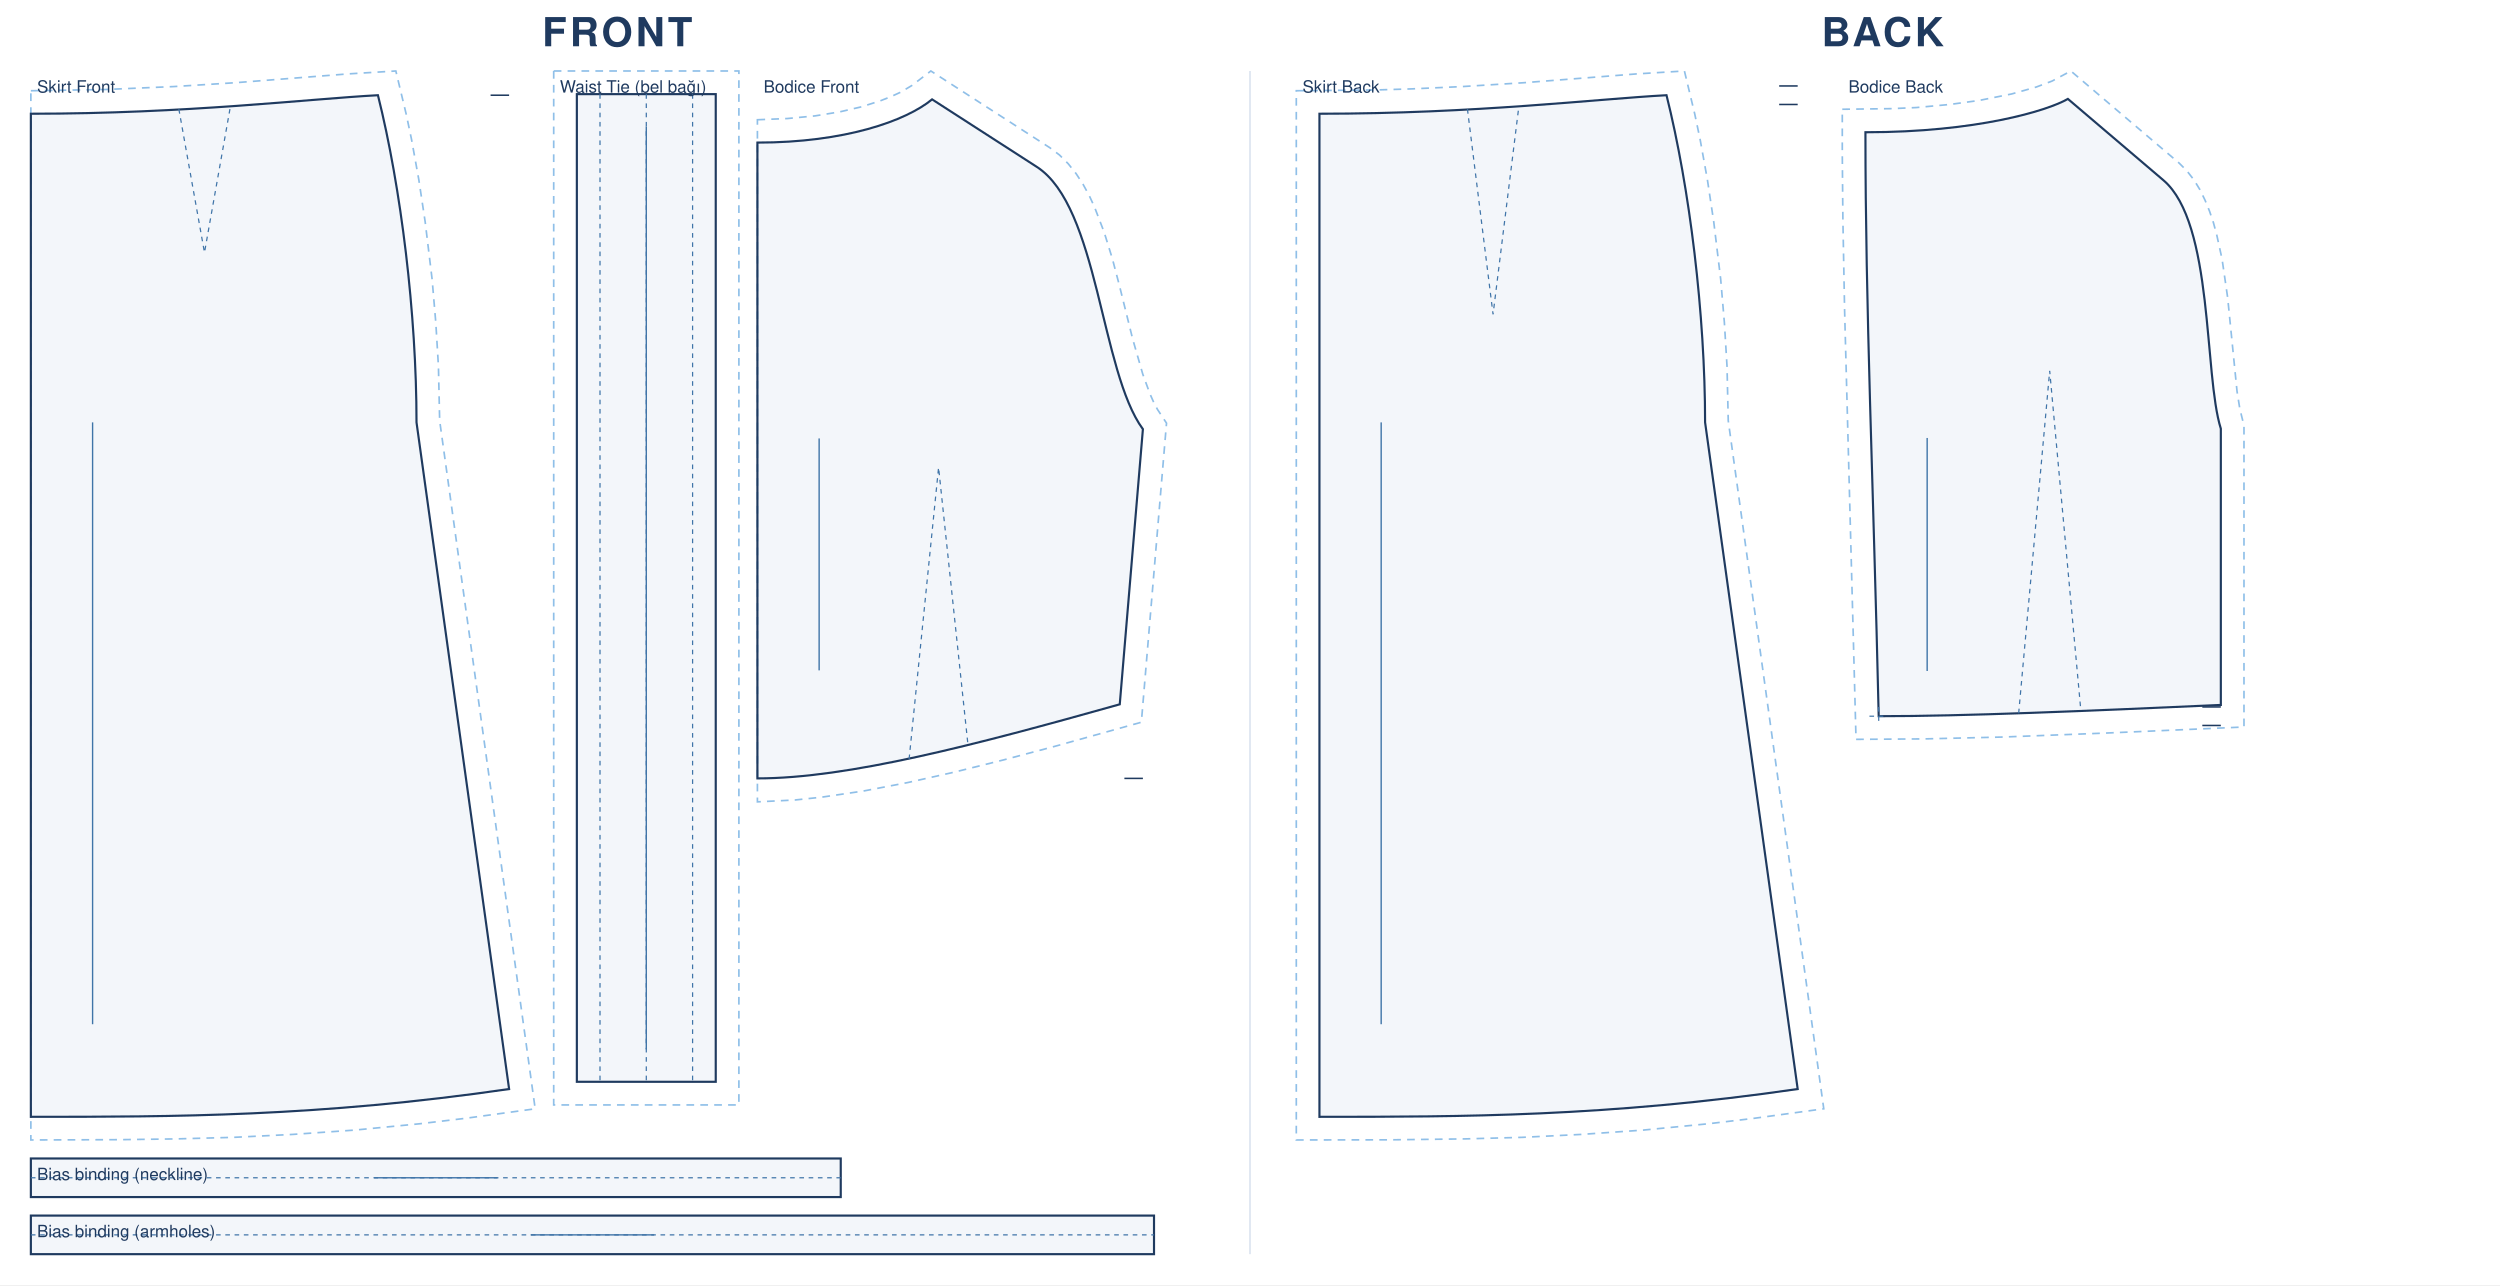
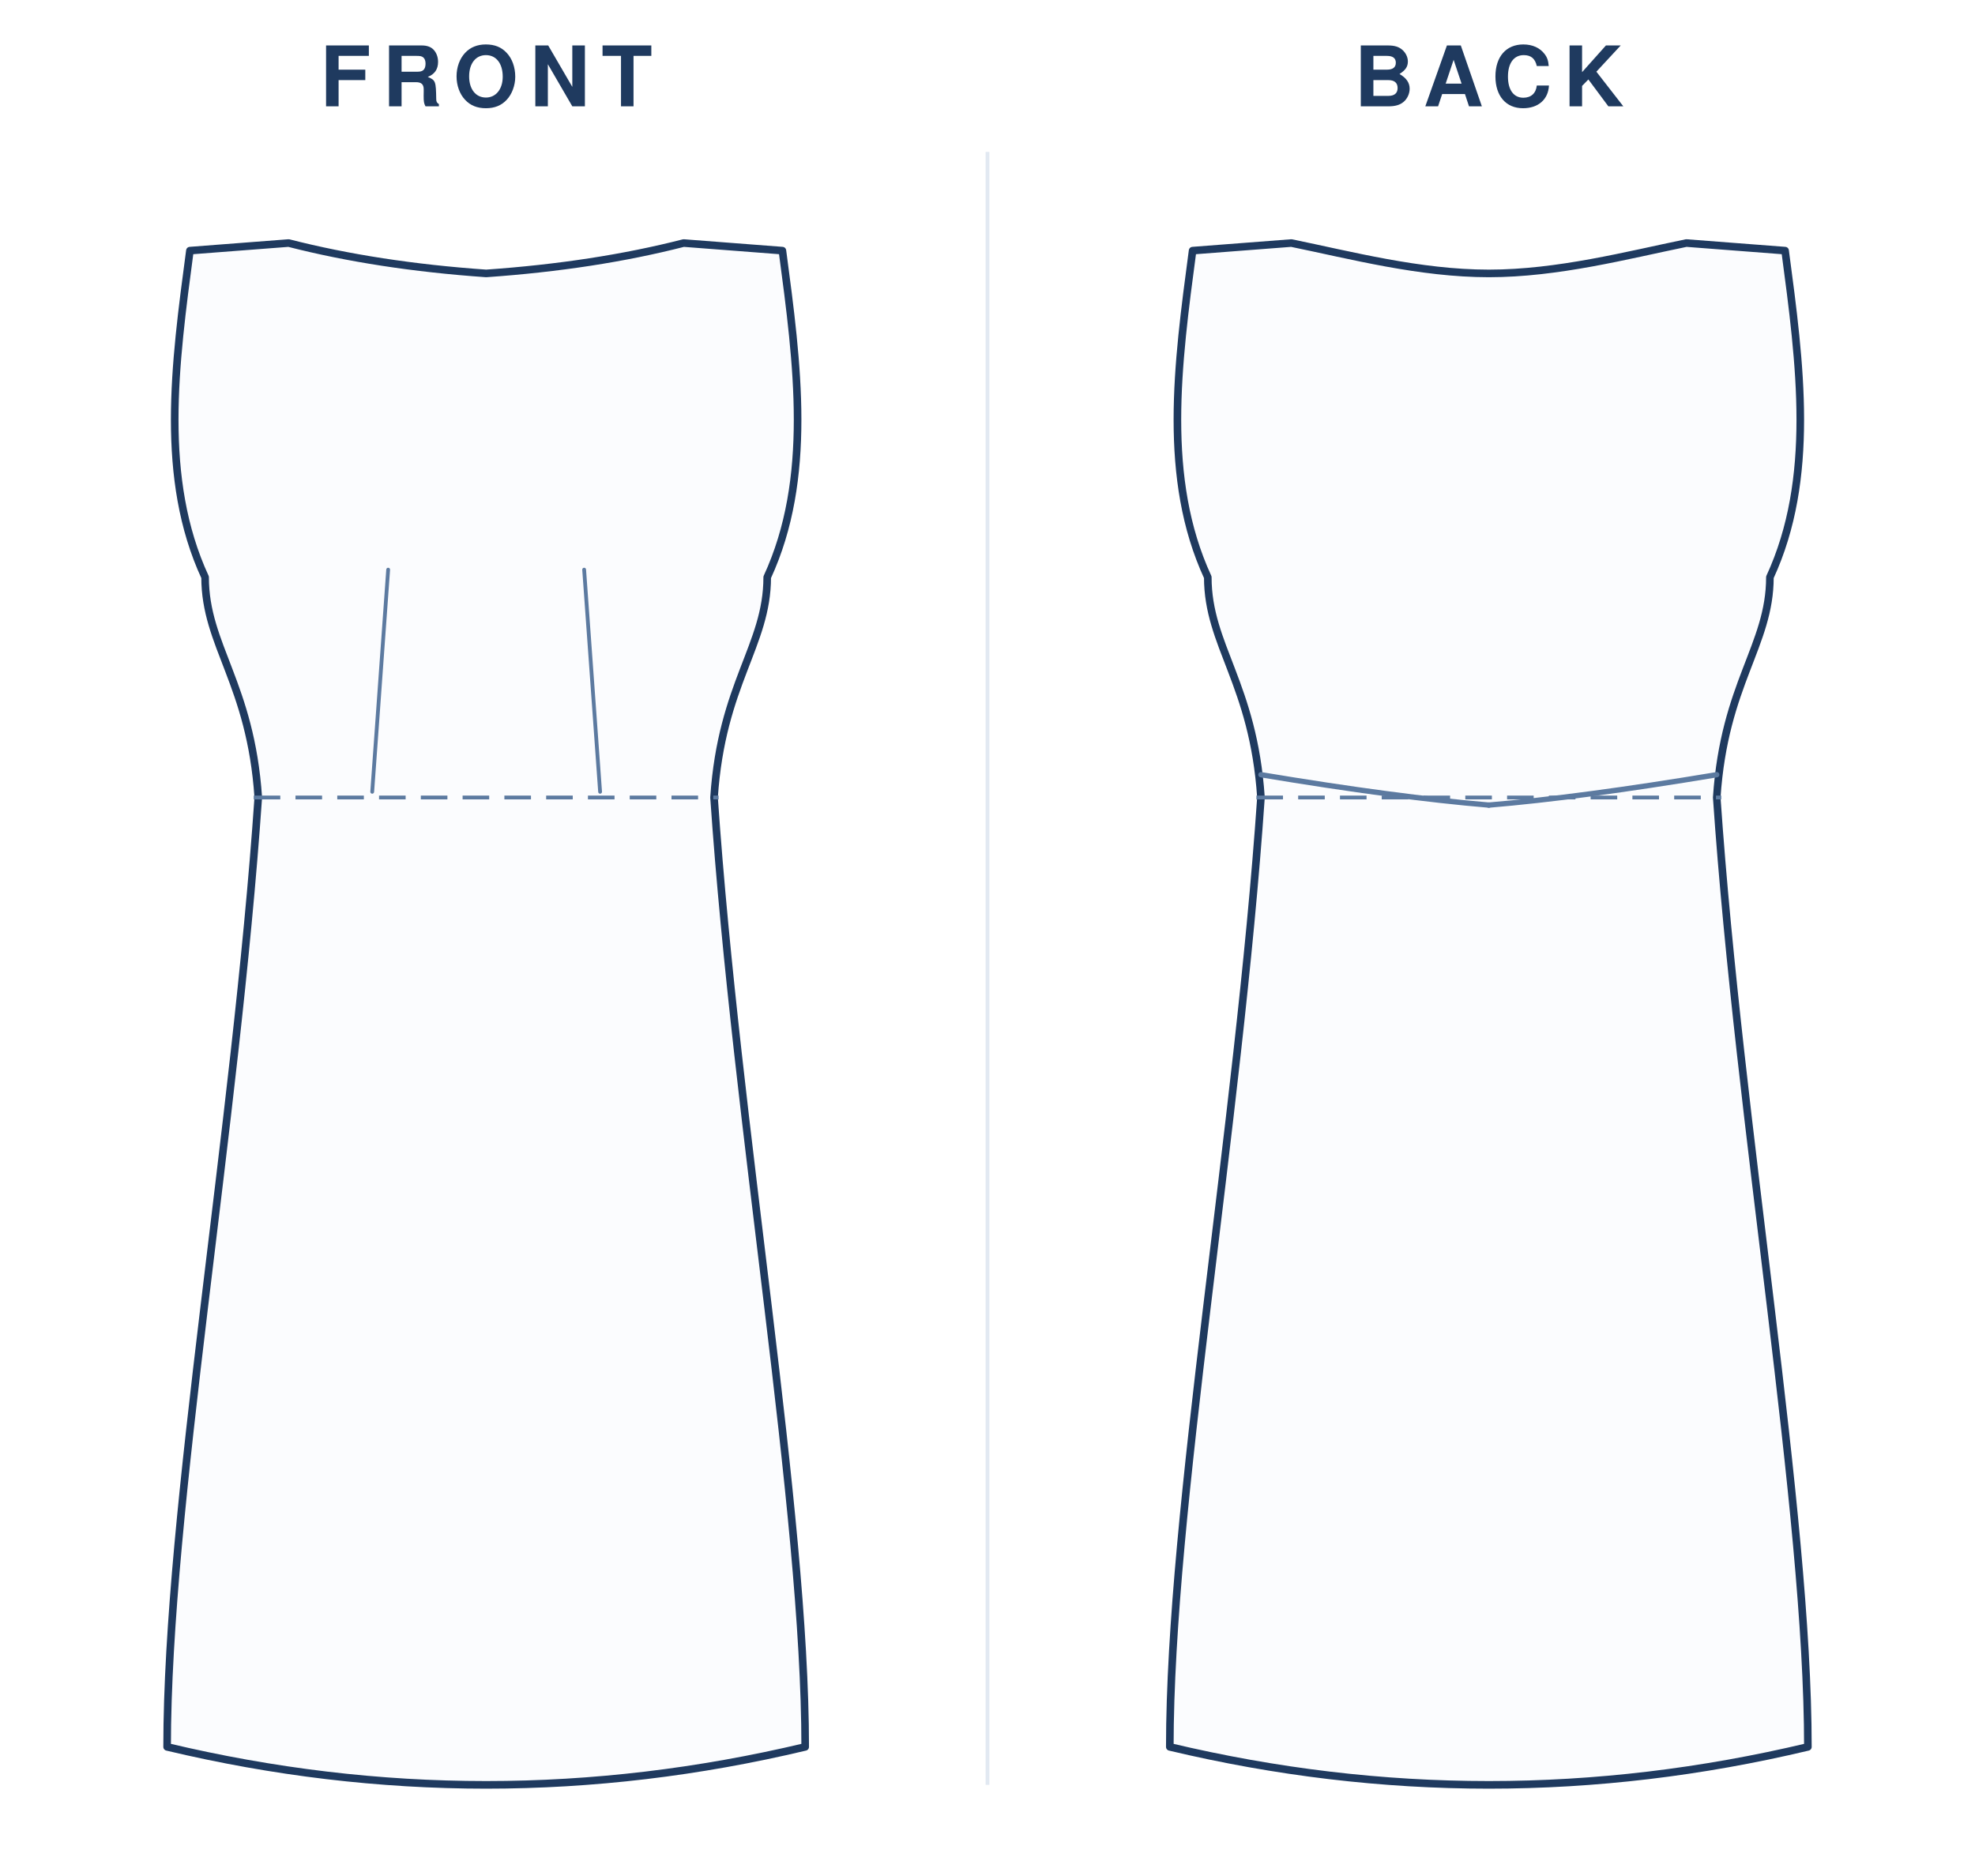
- <svg xmlns="http://www.w3.org/2000/svg" viewBox="0 0 1620.0 832.7" width="100%" role="img">
-   <rect width="1620.0" height="832.7" fill="#fff" />
-   <text x="400.0" y="30" text-anchor="middle" font-family="Helvetica,Arial,sans-serif" font-size="26" font-weight="600" letter-spacing="2" fill="#1f3a5f">FRONT</text>
-   <g transform="translate(20 46)">
-     <path transform="translate(0.0 27.7)" d="M 0.0 -14.9 L 48.2 -15.7 L 92.5 -17.6 L 132.5 -20.1 L 205.4 -25.8 L 236.5 -27.7 L 243.2 0.2 L 246.7 16.8 L 251.4 42.8 L 255.5 70.0 L 260.0 107.2 L 262.4 135.4 L 264.1 163.5 L 264.9 198.9 L 326.8 644.8 L 281.4 651.0 L 252.0 654.5 L 209.8 658.6 L 169.7 661.4 L 131.4 663.3 L 94.4 664.3 L 58.5 664.8 L 0.0 665.0 Z" fill="none" stroke="#8fbfe8" stroke-width="1.1" stroke-dasharray="5 4" />
-     <path transform="translate(0.0 27.7)" d="M 0.0 0.0 C 101.2 0.0 179.9 -9.6 224.9 -12.0 C 239.9 48.0 249.9 130.0 249.9 200.0 L 309.9 632.0 C 185.9 650.0 93.0 650.0 0.0 650.0 L 0.0 0.0 Z" fill="rgba(63,116,168,.06)" stroke="#1f3a5f" stroke-width="1.4" />
-     <path transform="translate(0.0 27.7)" d="M 95.9 -3.0 L 112.5 90.0 L 129.0 -3.0" fill="none" stroke="#3f74a8" stroke-width="0.8" stroke-dasharray="3 3" />
-     <path transform="translate(0.0 27.7)" d="M 309.9 -12.0 L 297.9 -12.0" fill="none" stroke="#1f3a5f" stroke-width="1.0" />
-     <line transform="translate(0.0 27.7)" x1="40.0" y1="200.0" x2="40.0" y2="590.0" stroke="#3f74a8" stroke-width="0.9" />
-     <text transform="translate(0.0 27.7)" x="4.0" y="-13.7" font-family="Helvetica,Arial,sans-serif" font-size="11" fill="#1f3a5f">Skirt Front</text>
-     <path transform="translate(353.8 15.0)" d="M -15.0 -15.0 L 105.0 -15.0 L 105.0 655.0 L -15.0 655.0 Z" fill="none" stroke="#8fbfe8" stroke-width="1.1" stroke-dasharray="5 4" />
-     <path transform="translate(353.8 15.0)" d="M 0.0 0.0 L 90.0 0.0 L 90.0 640.0 L 0.0 640.0 Z" fill="rgba(63,116,168,.06)" stroke="#1f3a5f" stroke-width="1.4" />
-     <path transform="translate(353.8 15.0)" d="M 45.0 0.0 L 45.0 640.0 M 15.0 0.0 L 15.0 640.0 M 75.0 0.0 L 75.0 640.0" fill="none" stroke="#3f74a8" stroke-width="0.8" stroke-dasharray="3 3" />
-     <line transform="translate(353.8 15.0)" x1="45.0" y1="21.0" x2="45.0" y2="619.0" stroke="#3f74a8" stroke-width="0.9" />
-     <text transform="translate(353.8 15.0)" x="-11.0" y="-1.0" font-family="Helvetica,Arial,sans-serif" font-size="11" fill="#1f3a5f">Waist Tie (bel bağı)</text>
-     <path transform="translate(470.8 18.4)" d="M 0.0 13.2 L 19.5 12.4 L 37.3 10.7 L 53.3 8.1 L 67.5 4.8 L 79.7 0.9 L 86.8 -1.9 L 92.9 -4.7 L 100.1 -9.0 L 112.4 -18.4 L 189.6 31.4 L 195.7 36.0 L 201.4 41.7 L 206.5 48.1 L 211.0 55.0 L 215.0 62.3 L 218.5 69.9 L 224.7 86.1 L 230.0 103.2 L 234.6 120.7 L 243.1 155.0 L 249.7 178.0 L 254.4 190.9 L 256.8 196.3 L 259.3 201.0 L 265.1 209.8 L 248.8 403.6 L 192.8 419.2 L 159.6 428.0 L 127.8 435.9 L 97.4 442.7 L 68.6 448.2 L 41.4 452.2 L 24.3 454.0 L 0.0 455.2 L 0.0 43.5 Z" fill="none" stroke="#8fbfe8" stroke-width="1.1" stroke-dasharray="5 4" />
-     <path transform="translate(470.8 18.4)" d="M 0.0 28.0 C 56.6 28.0 96.2 14.0 113.2 0.0 L 181.0 43.7 C 221.1 69.5 222.3 176.3 249.8 213.7 L 234.8 392.0 C 140.8 418.4 58.7 440.0 0.0 440.0 C 0.0 275.2 0.0 151.6 0.0 28.0 Z" fill="rgba(63,116,168,.06)" stroke="#1f3a5f" stroke-width="1.4" />
-     <path transform="translate(470.8 18.4)" d="M 98.3 427.5 L 117.4 238.5 L 136.5 418.8" fill="none" stroke="#3f74a8" stroke-width="0.8" stroke-dasharray="3 3" />
-     <path transform="translate(470.8 18.4)" d="M 249.8 440.0 L 237.8 440.0" fill="none" stroke="#1f3a5f" stroke-width="1.0" />
-     <line transform="translate(470.8 18.4)" x1="40.0" y1="219.7" x2="40.0" y2="370.0" stroke="#3f74a8" stroke-width="0.9" />
-     <text transform="translate(470.8 18.4)" x="4.0" y="-4.4" font-family="Helvetica,Arial,sans-serif" font-size="11" fill="#1f3a5f">Bodice Front</text>
-     <path transform="translate(0.0 704.7)" d="M 0.0 0.0 L 524.8 0.0 L 524.8 25.0 L 0.0 25.0 Z" fill="rgba(63,116,168,.06)" stroke="#1f3a5f" stroke-width="1.4" />
-     <path transform="translate(0.0 704.7)" d="M 0.0 12.5 L 524.8 12.5" fill="none" stroke="#3f74a8" stroke-width="0.8" stroke-dasharray="3 3" />
-     <line transform="translate(0.0 704.7)" x1="222.4" y1="12.5" x2="302.4" y2="12.5" stroke="#3f74a8" stroke-width="0.9" />
-     <text transform="translate(0.0 704.7)" x="4.0" y="14.0" font-family="Helvetica,Arial,sans-serif" font-size="11" fill="#1f3a5f">Bias binding (neckline)</text>
-     <path transform="translate(0.0 741.7)" d="M 0.0 0.0 L 727.8 0.0 L 727.8 25.0 L 0.0 25.0 Z" fill="rgba(63,116,168,.06)" stroke="#1f3a5f" stroke-width="1.4" />
-     <path transform="translate(0.0 741.7)" d="M 0.0 12.5 L 727.8 12.5" fill="none" stroke="#3f74a8" stroke-width="0.8" stroke-dasharray="3 3" />
-     <line transform="translate(0.0 741.7)" x1="323.9" y1="12.5" x2="403.9" y2="12.5" stroke="#3f74a8" stroke-width="0.9" />
-     <text transform="translate(0.0 741.7)" x="4.0" y="14.0" font-family="Helvetica,Arial,sans-serif" font-size="11" fill="#1f3a5f">Bias binding (armholes)</text>
+ <svg xmlns="http://www.w3.org/2000/svg" viewBox="0 0 520.0 494.0" width="100%" role="img">
+   <rect width="520.0" height="494.0" fill="#fff" />
+   <text x="128.0" y="28" text-anchor="middle" font-family="Helvetica,Arial,sans-serif" font-size="22" font-weight="600" letter-spacing="3" fill="#1f3a5f">FRONT</text>
+   <g transform="translate(24.0 40)">
+     <g transform="translate(104.0 20)">
+       <path d="M 0 12.0 Q 28.6 10.0 52.0 4.0 L 78.0 6.0 C 82.0 36.0 86.0 66.0 74.0 92.0 C 74.0 110.0 62.0 120.0 60.0 150.0 C 66.0 237.5 84.0 337.5 84.0 400.0 Q 42.0 410.0 0.0 410.0 Q -42.0 410.0 -84.0 400.0 C -84.0 337.5 -66.0 237.5 -60.0 150.0 C -62.0 120.0 -74.0 110.0 -74.0 92.0 C -86.0 66.0 -82.0 36.0 -78.0 6.0 L -52.0 4.0 Q -28.6 10.0 0.0 12.0 Z" fill="#fbfcfe" stroke="#1f3a5f" stroke-width="2" stroke-linejoin="round" stroke-linecap="round" />
+       <line x1="-61.2" y1="150.0" x2="61.2" y2="150.0" stroke="#5c7aa0" stroke-width="1" stroke-dasharray="7 4" />
+       <path d="M -30.0 148.5 L -25.8 90.0" fill="none" stroke="#5c7aa0" stroke-width="1" stroke-linecap="round" />
+       <path d="M 30.0 148.5 L 25.8 90.0" fill="none" stroke="#5c7aa0" stroke-width="1" stroke-linecap="round" />
+     </g>
  </g>
-   <text x="1220.0" y="30" text-anchor="middle" font-family="Helvetica,Arial,sans-serif" font-size="26" font-weight="600" letter-spacing="2" fill="#1f3a5f">BACK</text>
-   <g transform="translate(840 46)">
-     <path transform="translate(15.0 27.7)" d="M -15.0 -14.9 L 36.5 -15.4 L 59.7 -16.1 L 92.5 -17.6 L 132.5 -20.1 L 205.4 -25.8 L 236.5 -27.7 L 243.2 0.2 L 246.7 16.8 L 251.4 42.8 L 255.5 70.0 L 260.0 107.2 L 262.4 135.4 L 264.1 163.5 L 264.9 198.9 L 326.8 644.8 L 281.4 651.0 L 252.0 654.5 L 209.8 658.6 L 169.7 661.4 L 131.4 663.3 L 94.4 664.3 L 46.7 664.9 L -15.0 665.0 Z" fill="none" stroke="#8fbfe8" stroke-width="1.1" stroke-dasharray="5 4" />
-     <path transform="translate(15.0 27.7)" d="M 0.0 0.0 C 101.2 0.0 179.9 -9.6 224.9 -12.0 C 239.9 48.0 249.9 130.0 249.9 200.0 L 309.9 632.0 C 185.9 650.0 93.0 650.0 0.0 650.0 L 0.0 0.0 Z" fill="rgba(63,116,168,.06)" stroke="#1f3a5f" stroke-width="1.4" />
-     <path transform="translate(15.0 27.7)" d="M 95.9 -3.0 L 112.5 130.0 L 129.0 -3.0" fill="none" stroke="#3f74a8" stroke-width="0.8" stroke-dasharray="3 3" />
-     <path transform="translate(15.0 27.7)" d="M 309.9 -18.0 L 297.9 -18.0 M 309.9 -6.0 L 297.9 -6.0" fill="none" stroke="#1f3a5f" stroke-width="1.0" />
-     <line transform="translate(15.0 27.7)" x1="40.0" y1="200.0" x2="40.0" y2="590.0" stroke="#3f74a8" stroke-width="0.9" />
-     <text transform="translate(15.0 27.7)" x="-11.0" y="-13.7" font-family="Helvetica,Arial,sans-serif" font-size="11" fill="#1f3a5f">Skirt Back</text>
-     <path transform="translate(368.8 18.1)" d="M -15.0 6.7 L 17.0 6.3 L 32.9 5.6 L 54.6 3.6 L 73.6 1.0 L 94.7 -3.2 L 110.7 -7.7 L 121.0 -11.6 L 133.1 -18.1 L 203.3 41.6 L 208.2 46.5 L 212.9 52.5 L 216.8 58.9 L 220.1 65.7 L 223.0 72.8 L 225.5 80.2 L 227.6 87.9 L 231.1 103.8 L 234.7 128.6 L 240.8 189.5 L 242.6 200.8 L 245.3 211.7 L 245.3 407.0 L 156.4 410.9 L 89.1 413.5 L 38.3 414.7 L -6.1 415.0 L -13.5 136.9 L -14.6 78.7 L -15.0 35.8 Z" fill="none" stroke="#8fbfe8" stroke-width="1.1" stroke-dasharray="5 4" />
-     <path transform="translate(368.8 18.1)" d="M 0.0 21.6 C 72.2 21.6 118.1 7.6 131.2 0.0 L 193.1 52.7 C 225.8 80.5 219.2 178.3 230.3 213.7 L 230.3 392.7 C 141.6 396.7 64.0 400.0 8.6 400.0 C 5.1 248.6 0.0 135.1 0.0 21.6 Z" fill="rgba(63,116,168,.06)" stroke="#1f3a5f" stroke-width="1.4" />
-     <path transform="translate(368.8 18.1)" d="M 99.3 398.1 L 119.4 176.2 L 139.6 396.5 M 2.6 400.0 L 14.6 400.0 M 8.6 394.0 L 8.6 406.0" fill="none" stroke="#3f74a8" stroke-width="0.8" stroke-dasharray="3 3" />
-     <path transform="translate(368.8 18.1)" d="M 230.3 394.0 L 218.3 394.0 M 230.3 406.0 L 218.3 406.0" fill="none" stroke="#1f3a5f" stroke-width="1.0" />
-     <line transform="translate(368.8 18.1)" x1="40.0" y1="219.7" x2="40.0" y2="370.7" stroke="#3f74a8" stroke-width="0.9" />
-     <text transform="translate(368.8 18.1)" x="-11.0" y="-4.1" font-family="Helvetica,Arial,sans-serif" font-size="11" fill="#1f3a5f">Bodice Back</text>
+   <text x="392.0" y="28" text-anchor="middle" font-family="Helvetica,Arial,sans-serif" font-size="22" font-weight="600" letter-spacing="3" fill="#1f3a5f">BACK</text>
+   <g transform="translate(288.0 40)">
+     <g transform="translate(104.0 20)">
+       <path d="M 0 12.0 C 18.2 12.0 36.4 7.2 52.0 4.0 L 78.0 6.0 C 82.0 36.0 86.0 66.0 74.0 92.0 C 74.0 110.0 62.0 120.0 60.0 150.0 C 66.0 237.5 84.0 337.5 84.0 400.0 Q 42.0 410.0 0.0 410.0 Q -42.0 410.0 -84.0 400.0 C -84.0 337.5 -66.0 237.5 -60.0 150.0 C -62.0 120.0 -74.0 110.0 -74.0 92.0 C -86.0 66.0 -82.0 36.0 -78.0 6.0 L -52.0 4.0 C -36.4 7.2 -18.2 12.0 0.0 12.0 Z" fill="#fbfcfe" stroke="#1f3a5f" stroke-width="2" stroke-linejoin="round" stroke-linecap="round" />
+       <line x1="-61.2" y1="150.0" x2="61.2" y2="150.0" stroke="#5c7aa0" stroke-width="1" stroke-dasharray="7 4" />
+       <path d="M -60.0 144.0 Q -24.0 150.0 0 152.0" fill="none" stroke="#5c7aa0" stroke-width="1.4" stroke-linecap="round" />
+       <path d="M 60.0 144.0 Q 24.0 150.0 0 152.0" fill="none" stroke="#5c7aa0" stroke-width="1.4" stroke-linecap="round" />
+     </g>
  </g>
-   <line x1="810.0" y1="46" x2="810.0" y2="812.7" stroke="#d8e2ee" stroke-width="1" />
+   <line x1="260.0" y1="40" x2="260.0" y2="470.0" stroke="#e2e9f2" stroke-width="1" />
</svg>
